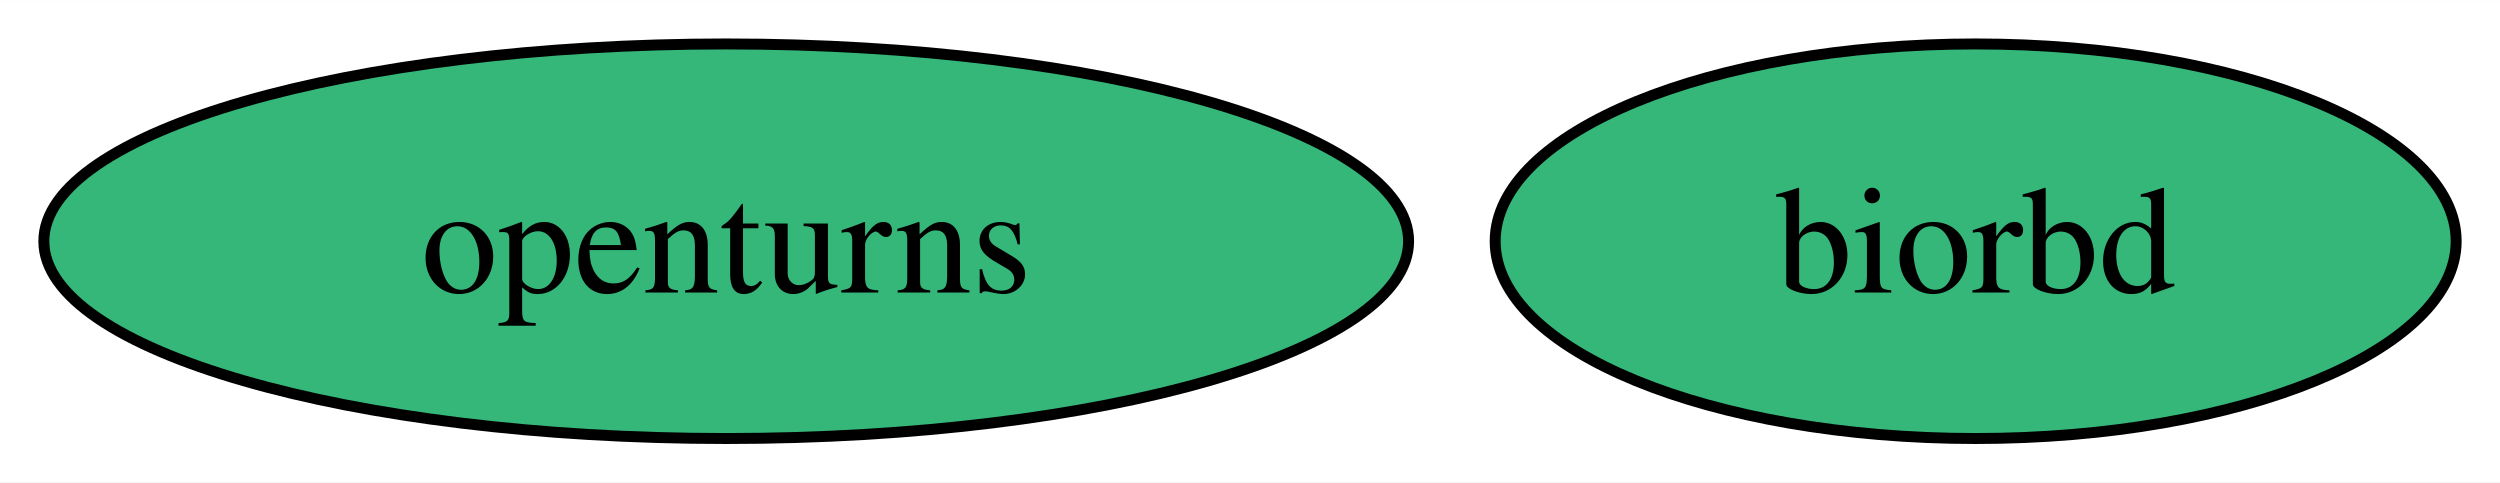
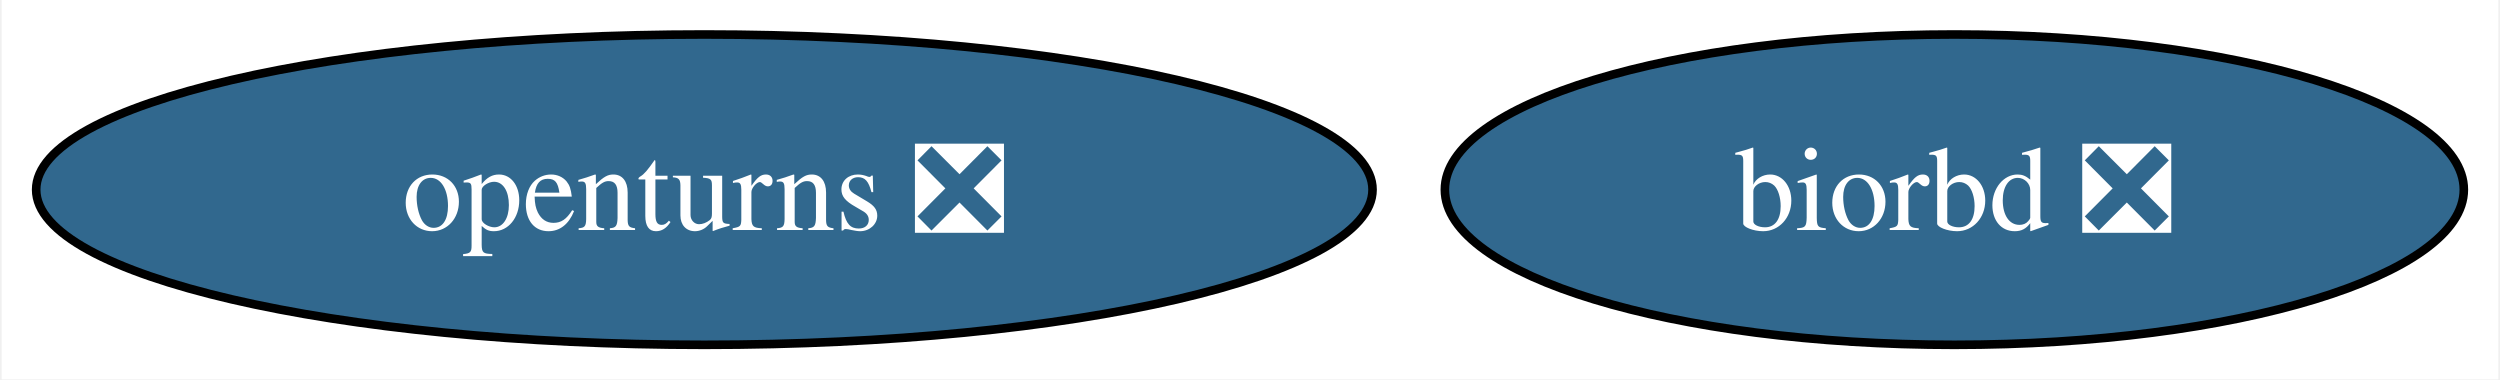
- <svg xmlns="http://www.w3.org/2000/svg" xmlns:xlink="http://www.w3.org/1999/xlink" width="228pt" height="44pt" viewBox="0.00 0.00 228.10 44.00">
+ <svg xmlns="http://www.w3.org/2000/svg" xmlns:xlink="http://www.w3.org/1999/xlink" width="290pt" height="44pt" viewBox="0.00 0.00 289.61 44.00">
  <g id="graph0" class="graph" transform="scale(1 1) rotate(0) translate(4 40)">
-     <polygon fill="white" stroke="none" points="-4,4 -4,-40 224.1,-40 224.1,4 -4,4" />
+     <polygon fill="white" stroke="none" points="-4,4 -4,-40 285.61,-40 285.61,4 -4,4" />
    <g id="node1" class="node">
      <g id="a_node1">
-         <a xlink:href="https://github.com/conda-forge/openturns-feedstock" xlink:title="openturns">
-           <ellipse fill="#35b779" stroke="black" cx="62.26" cy="-18" rx="62.26" ry="18" />
-           <text text-anchor="middle" x="62.26" y="-13.32" font-family="Times,serif" font-size="14.00">openturns</text>
+         <a xlink:href="https://github.com/conda-forge/openturns-feedstock/pull/174" xlink:title="openturns ❎">
+           <ellipse fill="#31688e" stroke="black" cx="77.51" cy="-18" rx="77.51" ry="18" />
+           <text text-anchor="middle" x="77.51" y="-13.32" font-family="Times,serif" font-size="14.00" fill="white">openturns ❎</text>
        </a>
      </g>
    </g>
    <g id="node2" class="node">
      <g id="a_node2">
-         <a xlink:href="https://github.com/conda-forge/biorbd-feedstock" xlink:title="biorbd">
-           <ellipse fill="#35b779" stroke="black" cx="176.26" cy="-18" rx="43.84" ry="18" />
-           <text text-anchor="middle" x="176.26" y="-13.32" font-family="Times,serif" font-size="14.00">biorbd</text>
+         <a xlink:href="https://github.com/conda-forge/biorbd-feedstock/pull/102" xlink:title="biorbd ❎">
+           <ellipse fill="#31688e" stroke="black" cx="222.51" cy="-18" rx="59.1" ry="18" />
+           <text text-anchor="middle" x="222.51" y="-13.32" font-family="Times,serif" font-size="14.00" fill="white">biorbd ❎</text>
        </a>
      </g>
    </g>
  </g>
</svg>
